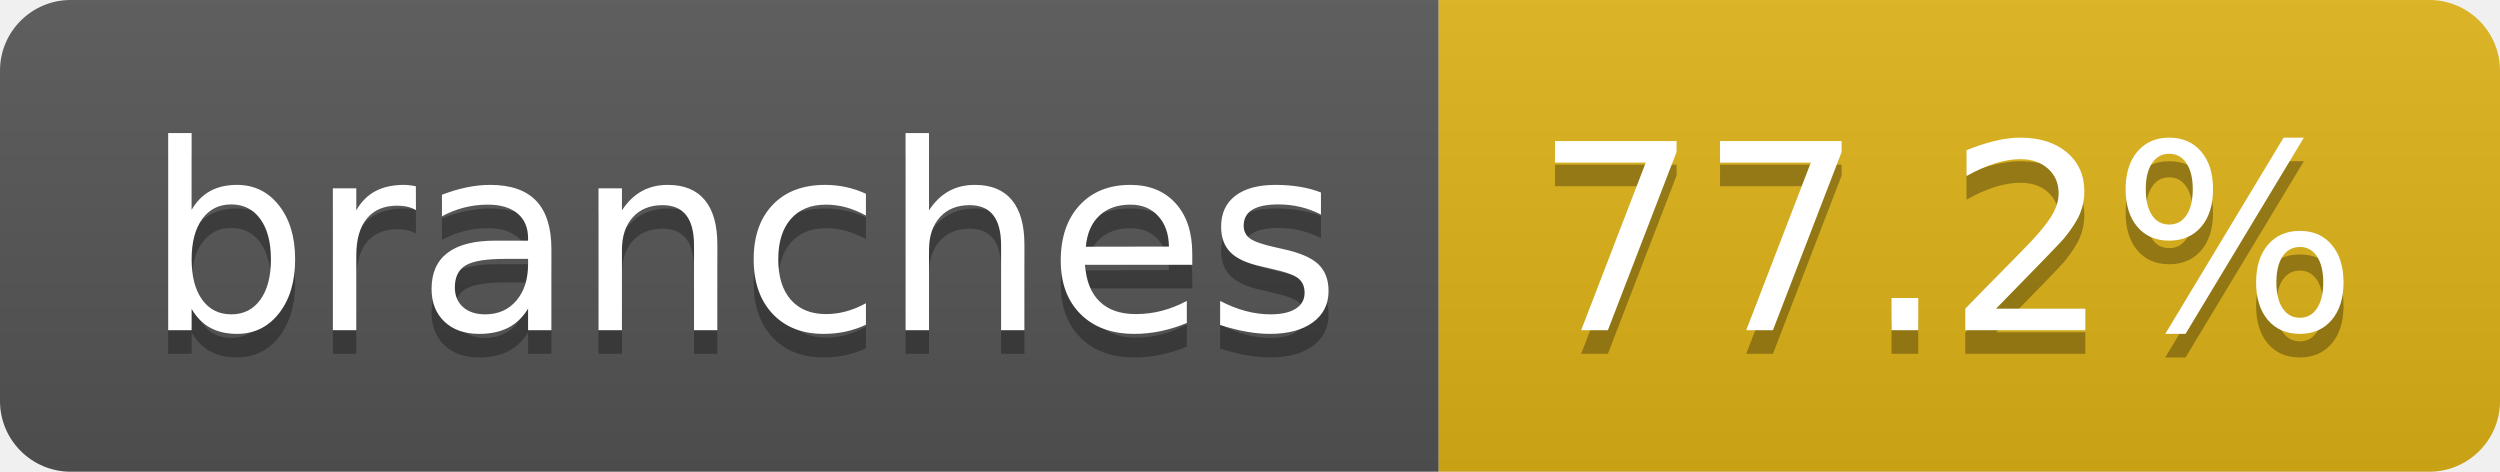
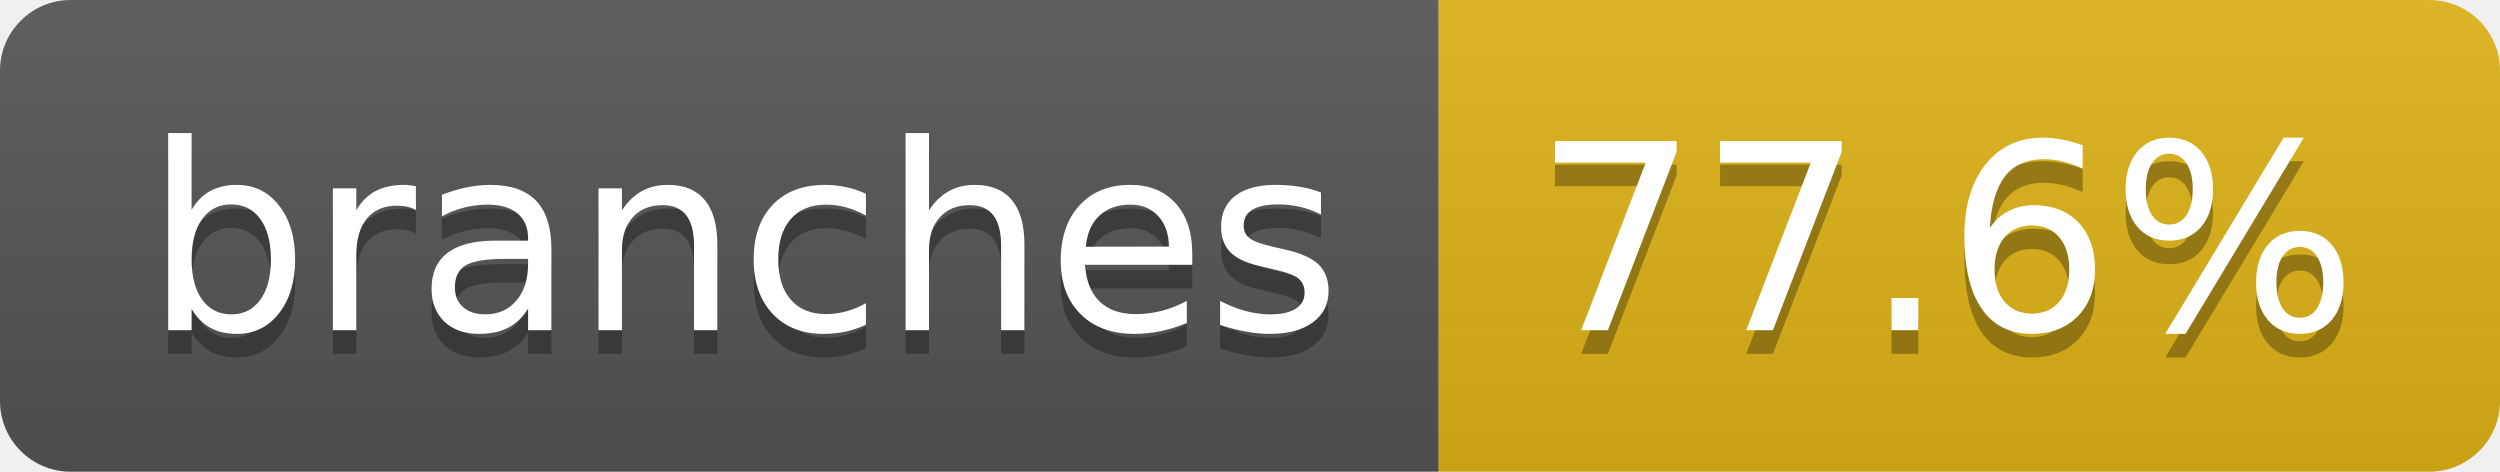
- <svg xmlns="http://www.w3.org/2000/svg" width="106" height="20" role="img" aria-label="branches: 77.2%">
+ <svg xmlns="http://www.w3.org/2000/svg" width="106" height="20" role="img" aria-label="branches: 77.6%">
  <linearGradient id="s" x2="0" y2="100%">
    <stop offset="0" stop-color="#bbb" stop-opacity=".1" />
    <stop offset="1" stop-opacity=".1" />
  </linearGradient>
  <clipPath id="r">
    <rect width="106" height="20" rx="3" fill="#fff" />
  </clipPath>
  <g clip-path="url(#r)">
    <rect width="61" height="20" fill="#555" />
    <rect x="61" width="45" height="20" fill="#dfb317" />
    <rect width="106" height="20" fill="url(#s)" />
  </g>
  <g fill="#fff" text-anchor="middle" font-family="Verdana,Geneva,DejaVu Sans,sans-serif" text-rendering="geometricPrecision" font-size="110">
    <text aria-hidden="true" x="315" y="150" fill="#010101" fill-opacity=".3" transform="scale(.1)" textLength="507">branches</text>
    <text x="315" y="140" transform="scale(.1)" fill="#fff" textLength="507">branches</text>
-     <text aria-hidden="true" x="825" y="150" fill="#010101" fill-opacity=".3" transform="scale(.1)" textLength="350">77.2%</text>
-     <text x="825" y="140" transform="scale(.1)" fill="#fff" textLength="350">77.2%</text>
+     <text aria-hidden="true" x="825" y="150" fill="#010101" fill-opacity=".3" transform="scale(.1)" textLength="350">77.6%</text>
+     <text x="825" y="140" transform="scale(.1)" fill="#fff" textLength="350">77.6%</text>
  </g>
</svg>
